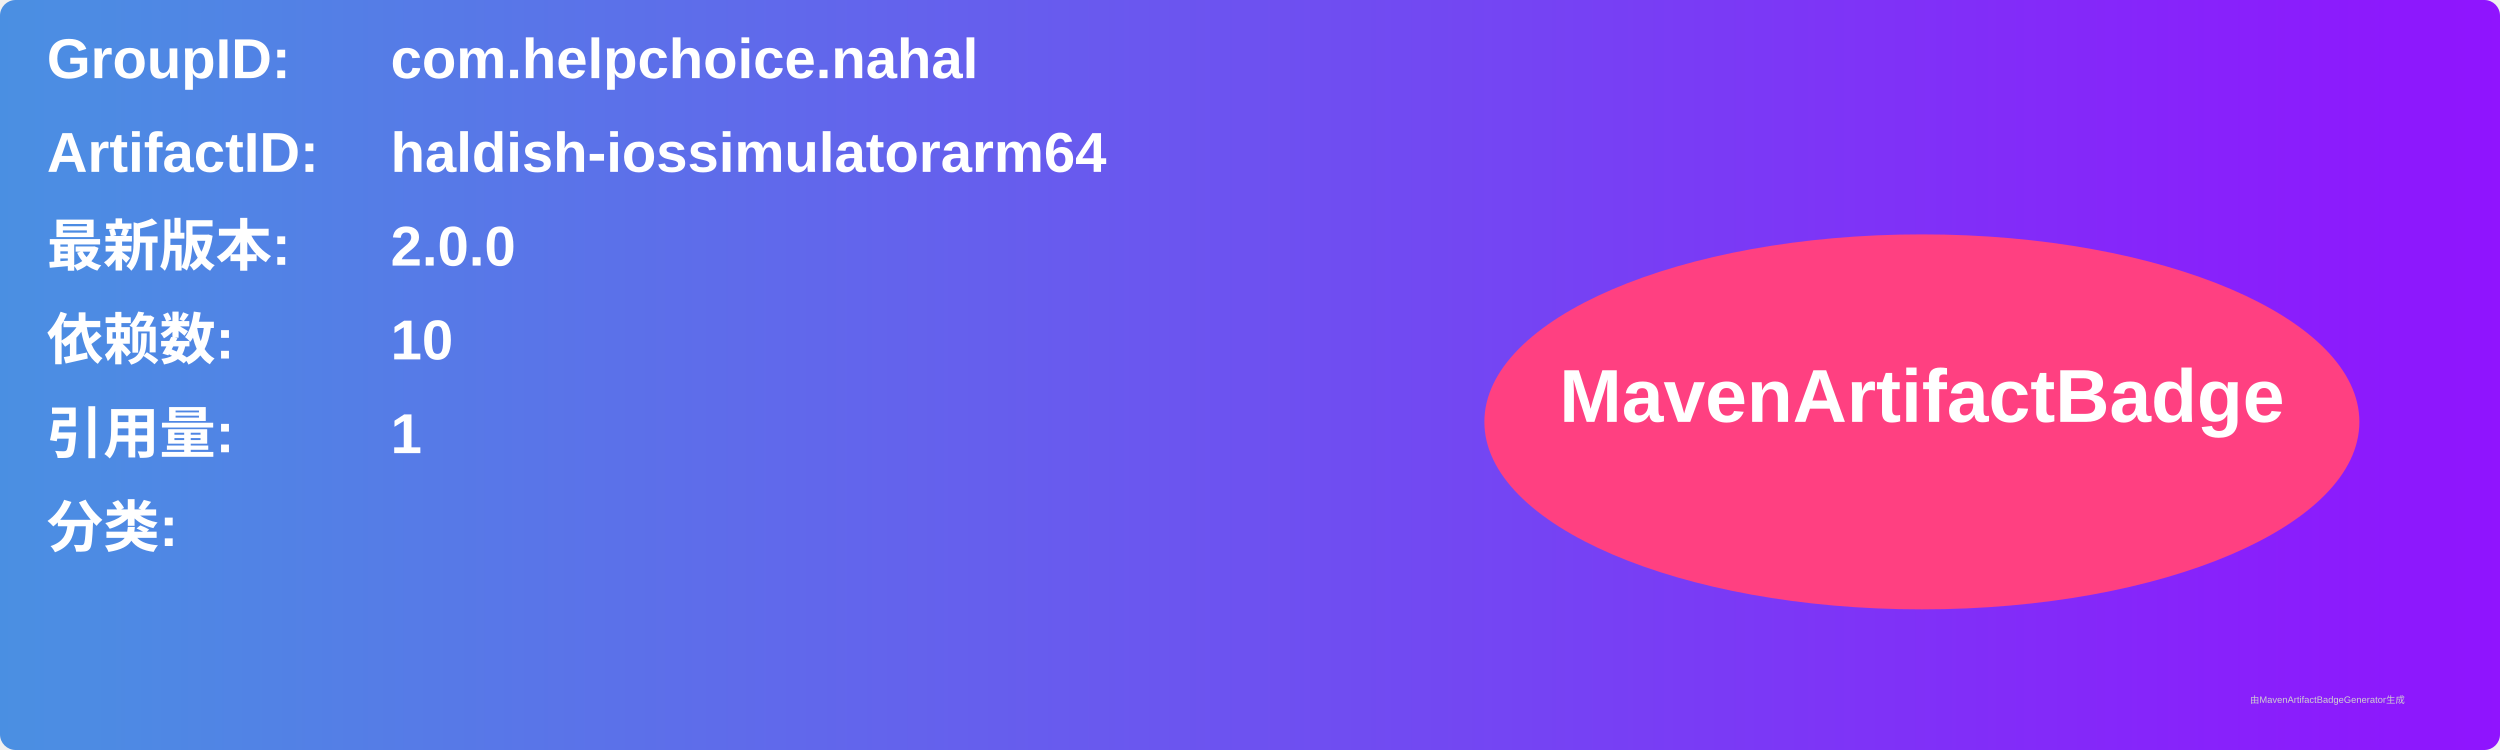
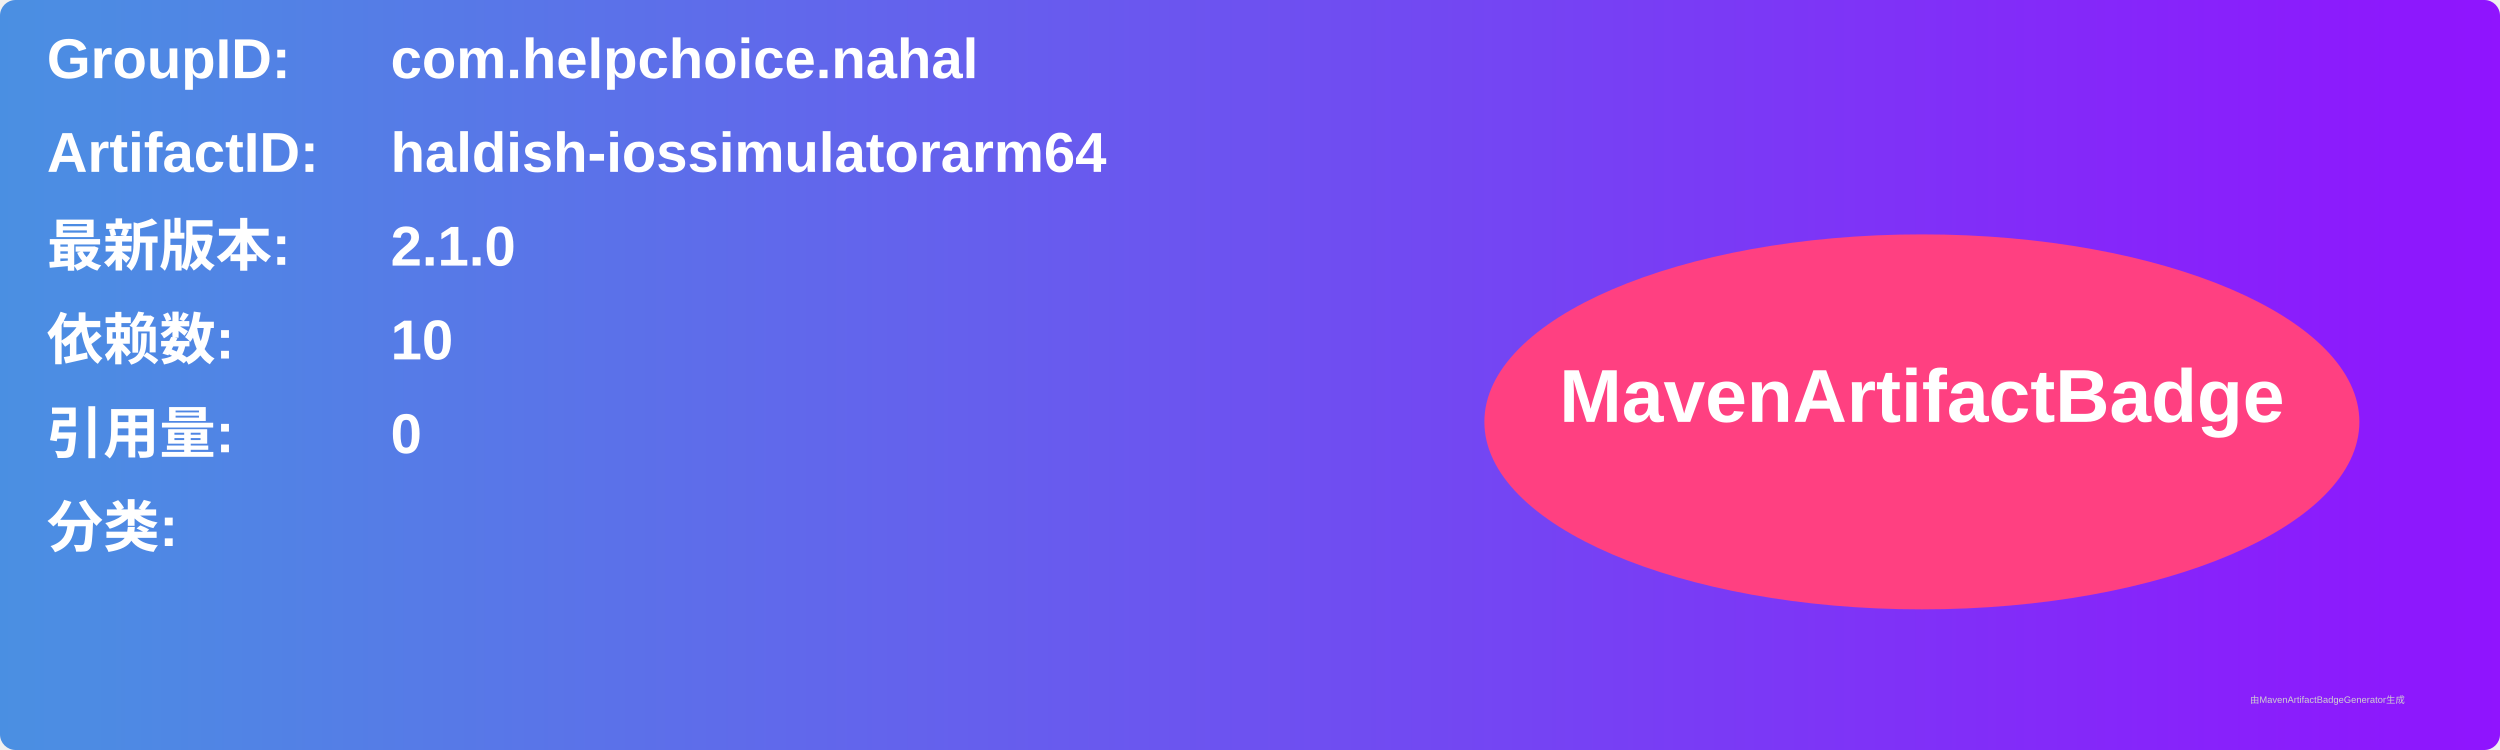
<svg xmlns="http://www.w3.org/2000/svg" width="800" height="240" viewBox="0 0 800 240">
  <linearGradient id="grad" x1="0%" y1="0%" x2="100%" y2="0%">
    <stop offset="0%" stop-color="#4a90e2" />
    <stop offset="100%" stop-color="#9013fe" />
  </linearGradient>
  <rect width="100%" height="100%" rx="5" ry="5" fill="url(#grad)" />
  <g transform="translate(15, 15)">
    <text x="0" y="10" font-family="Arial" font-size="18" fill="white" font-weight="bold" width="260">GroupID:</text>
    <text x="110" y="10" font-family="Arial" font-size="18" fill="white" font-weight="bold" width="460">com.helpchoice.nahal</text>
    <text x="0" y="40" font-family="Arial" font-size="18" fill="white" font-weight="bold" width="260">ArtifactID:</text>
    <text x="110" y="40" font-family="Arial" font-size="18" fill="white" font-weight="bold" width="460">haldish-iossimulatorarm64</text>
    <text x="0" y="70" font-family="Arial" font-size="18" fill="white" font-weight="bold">最新版本:</text>
    <text x="110" y="70" font-family="Arial" font-size="18" fill="white" font-weight="bold">
-       <tspan font-weight="bold">2.0.0</tspan>
+       <tspan font-weight="bold">2.1.0</tspan>
    </text>
    <text x="0" y="100" font-family="Arial" font-size="18" fill="white" font-weight="bold">依赖数: </text>
    <text x="110" y="100" font-family="Arial" font-size="18" fill="white">
      <tspan font-weight="bold">10</tspan>
    </text>
    <text x="0" y="130" font-family="Arial" font-size="18" fill="white" font-weight="bold">引用量: </text>
    <text x="110" y="130" font-family="Arial" font-size="18" fill="white">
-       <tspan font-weight="bold">1</tspan>
+       <tspan font-weight="bold">0</tspan>
    </text>
    <text x="0" y="160" font-family="Arial" font-size="18" fill="white" font-weight="bold">分类:</text>
    <text x="10" y="190" font-family="Arial" font-size="10" fill="white">
      <tspan font-weight="bold" />
    </text>
    <ellipse cx="600" cy="120" rx="140" ry="60" fill="#ff4081" />
    <text x="600" y="120" text-anchor="middle" font-family="Arial" font-size="24" fill="white" font-weight="bold">MavenArtifactBadge</text>
  </g>
  <text x="720" y="225" font-family="Arial" font-size="3" fill="#d0d0d0">由MavenArtifactBadgeGenerator生成</text>
</svg>
